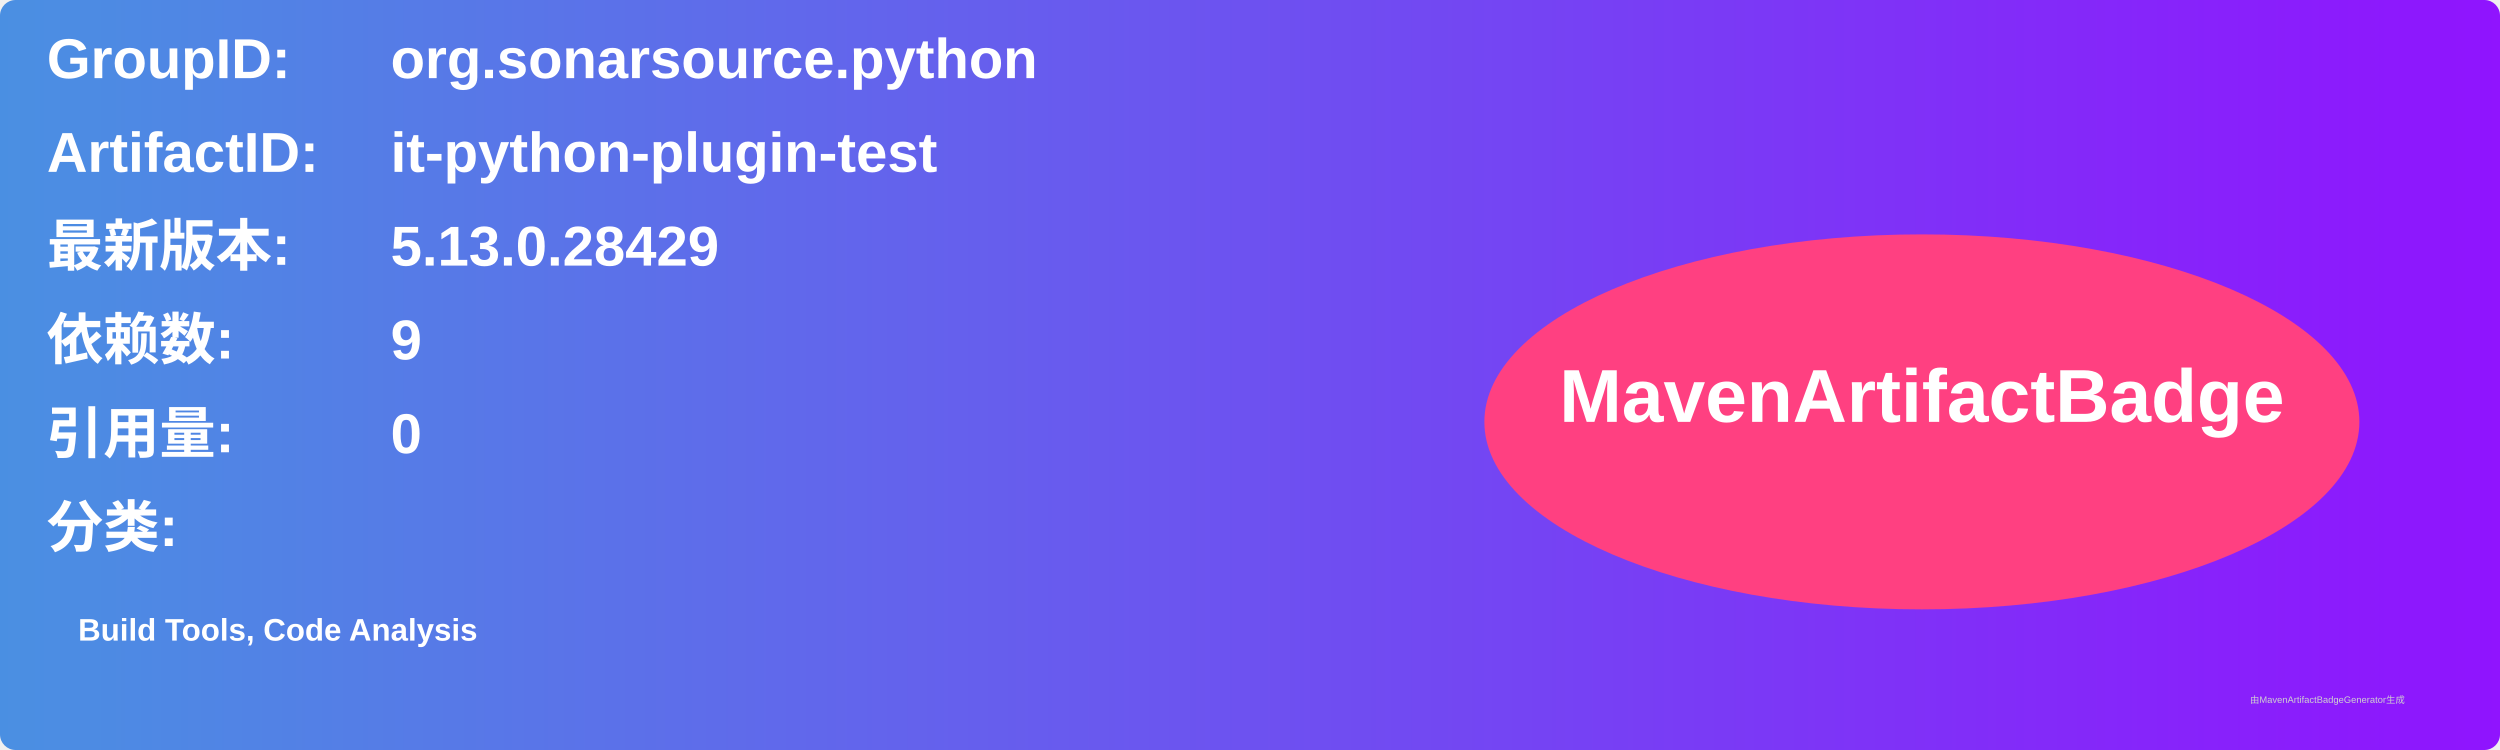
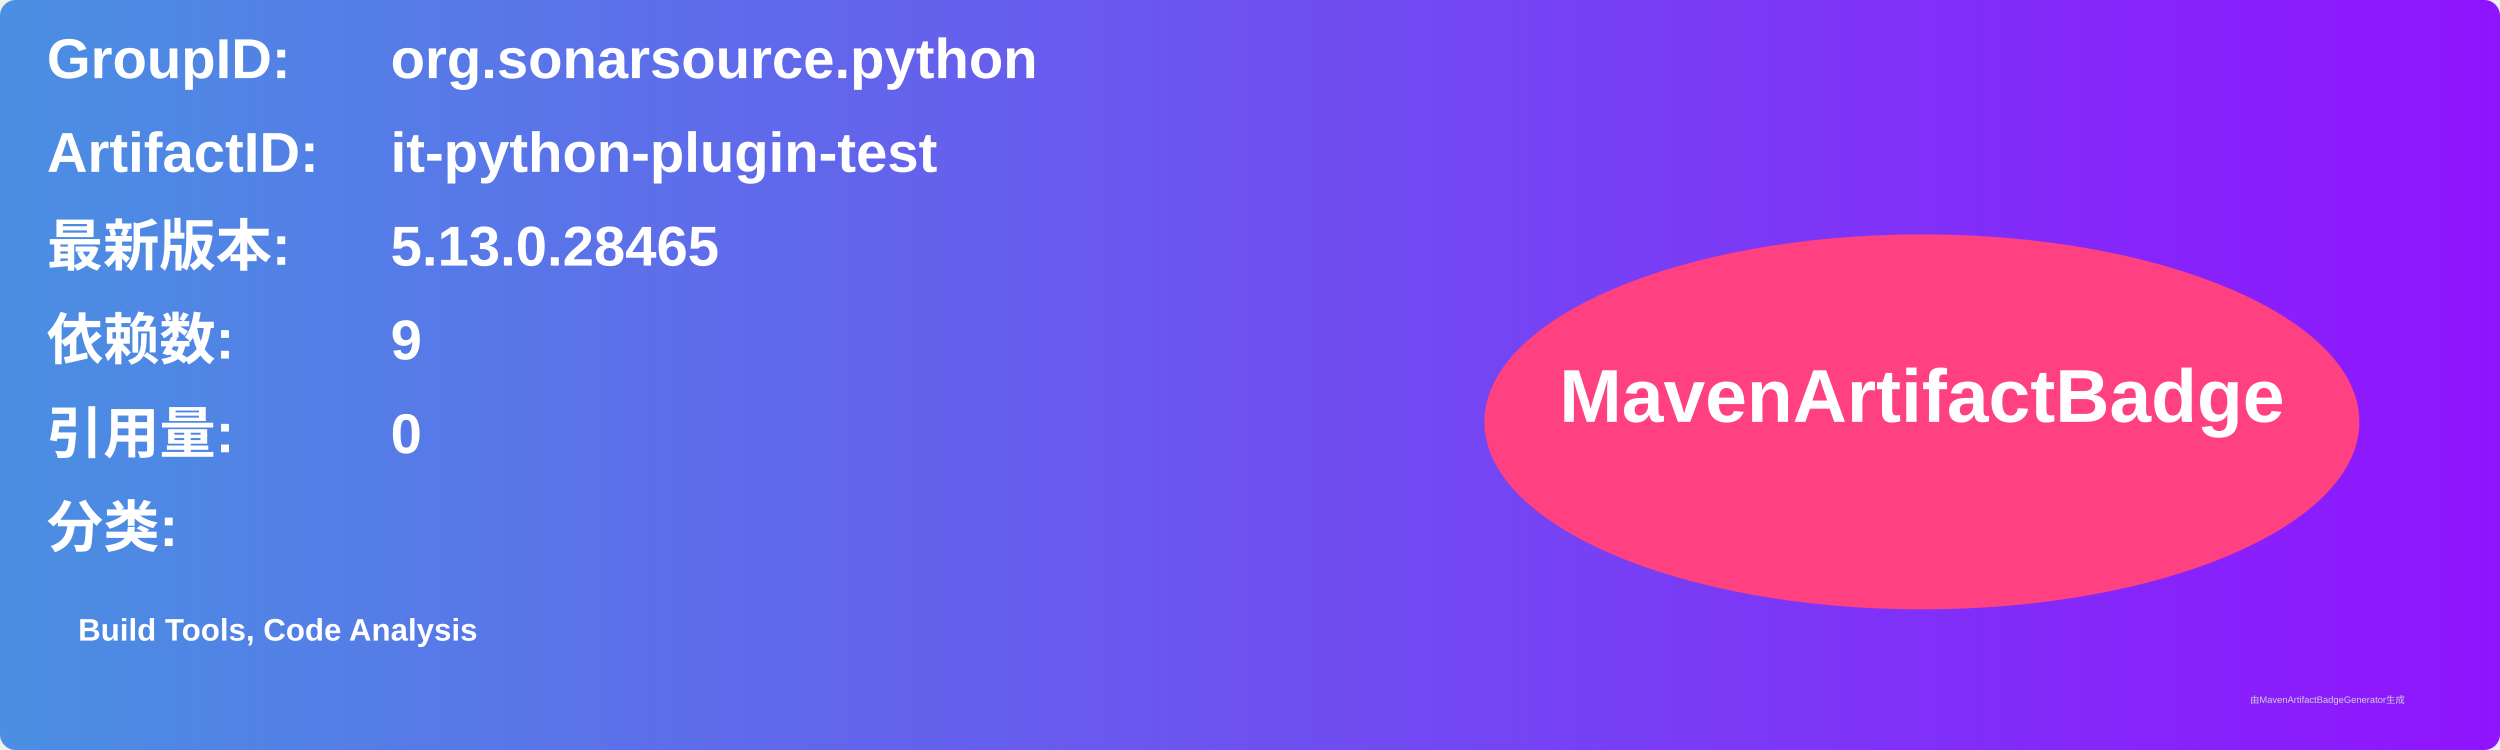
<svg xmlns="http://www.w3.org/2000/svg" width="800" height="240" viewBox="0 0 800 240">
  <linearGradient id="grad" x1="0%" y1="0%" x2="100%" y2="0%">
    <stop offset="0%" stop-color="#4a90e2" />
    <stop offset="100%" stop-color="#9013fe" />
  </linearGradient>
  <rect width="100%" height="100%" rx="5" ry="5" fill="url(#grad)" />
  <g transform="translate(15, 15)">
    <text x="0" y="10" font-family="Arial" font-size="18" fill="white" font-weight="bold" width="260">GroupID:</text>
    <text x="110" y="10" font-family="Arial" font-size="18" fill="white" font-weight="bold" width="460">org.sonarsource.python</text>
    <text x="0" y="40" font-family="Arial" font-size="18" fill="white" font-weight="bold" width="260">ArtifactID:</text>
    <text x="110" y="40" font-family="Arial" font-size="18" fill="white" font-weight="bold" width="460">it-python-plugin-test</text>
    <text x="0" y="70" font-family="Arial" font-size="18" fill="white" font-weight="bold">最新版本:</text>
    <text x="110" y="70" font-family="Arial" font-size="18" fill="white" font-weight="bold">
-       <tspan font-weight="bold">5.13.0.28429</tspan>
+       <tspan font-weight="bold">5.13.0.28465</tspan>
    </text>
    <text x="0" y="100" font-family="Arial" font-size="18" fill="white" font-weight="bold">依赖数: </text>
    <text x="110" y="100" font-family="Arial" font-size="18" fill="white">
      <tspan font-weight="bold">9</tspan>
    </text>
    <text x="0" y="130" font-family="Arial" font-size="18" fill="white" font-weight="bold">引用量: </text>
    <text x="110" y="130" font-family="Arial" font-size="18" fill="white">
      <tspan font-weight="bold">0</tspan>
    </text>
    <text x="0" y="160" font-family="Arial" font-size="18" fill="white" font-weight="bold">分类:</text>
    <text x="10" y="190" font-family="Arial" font-size="10" fill="white">
      <tspan font-weight="bold">Build Tools, Code Analysis</tspan>
    </text>
    <ellipse cx="600" cy="120" rx="140" ry="60" fill="#ff4081" />
    <text x="600" y="120" text-anchor="middle" font-family="Arial" font-size="24" fill="white" font-weight="bold">MavenArtifactBadge</text>
  </g>
  <text x="720" y="225" font-family="Arial" font-size="3" fill="#d0d0d0">由MavenArtifactBadgeGenerator生成</text>
</svg>
